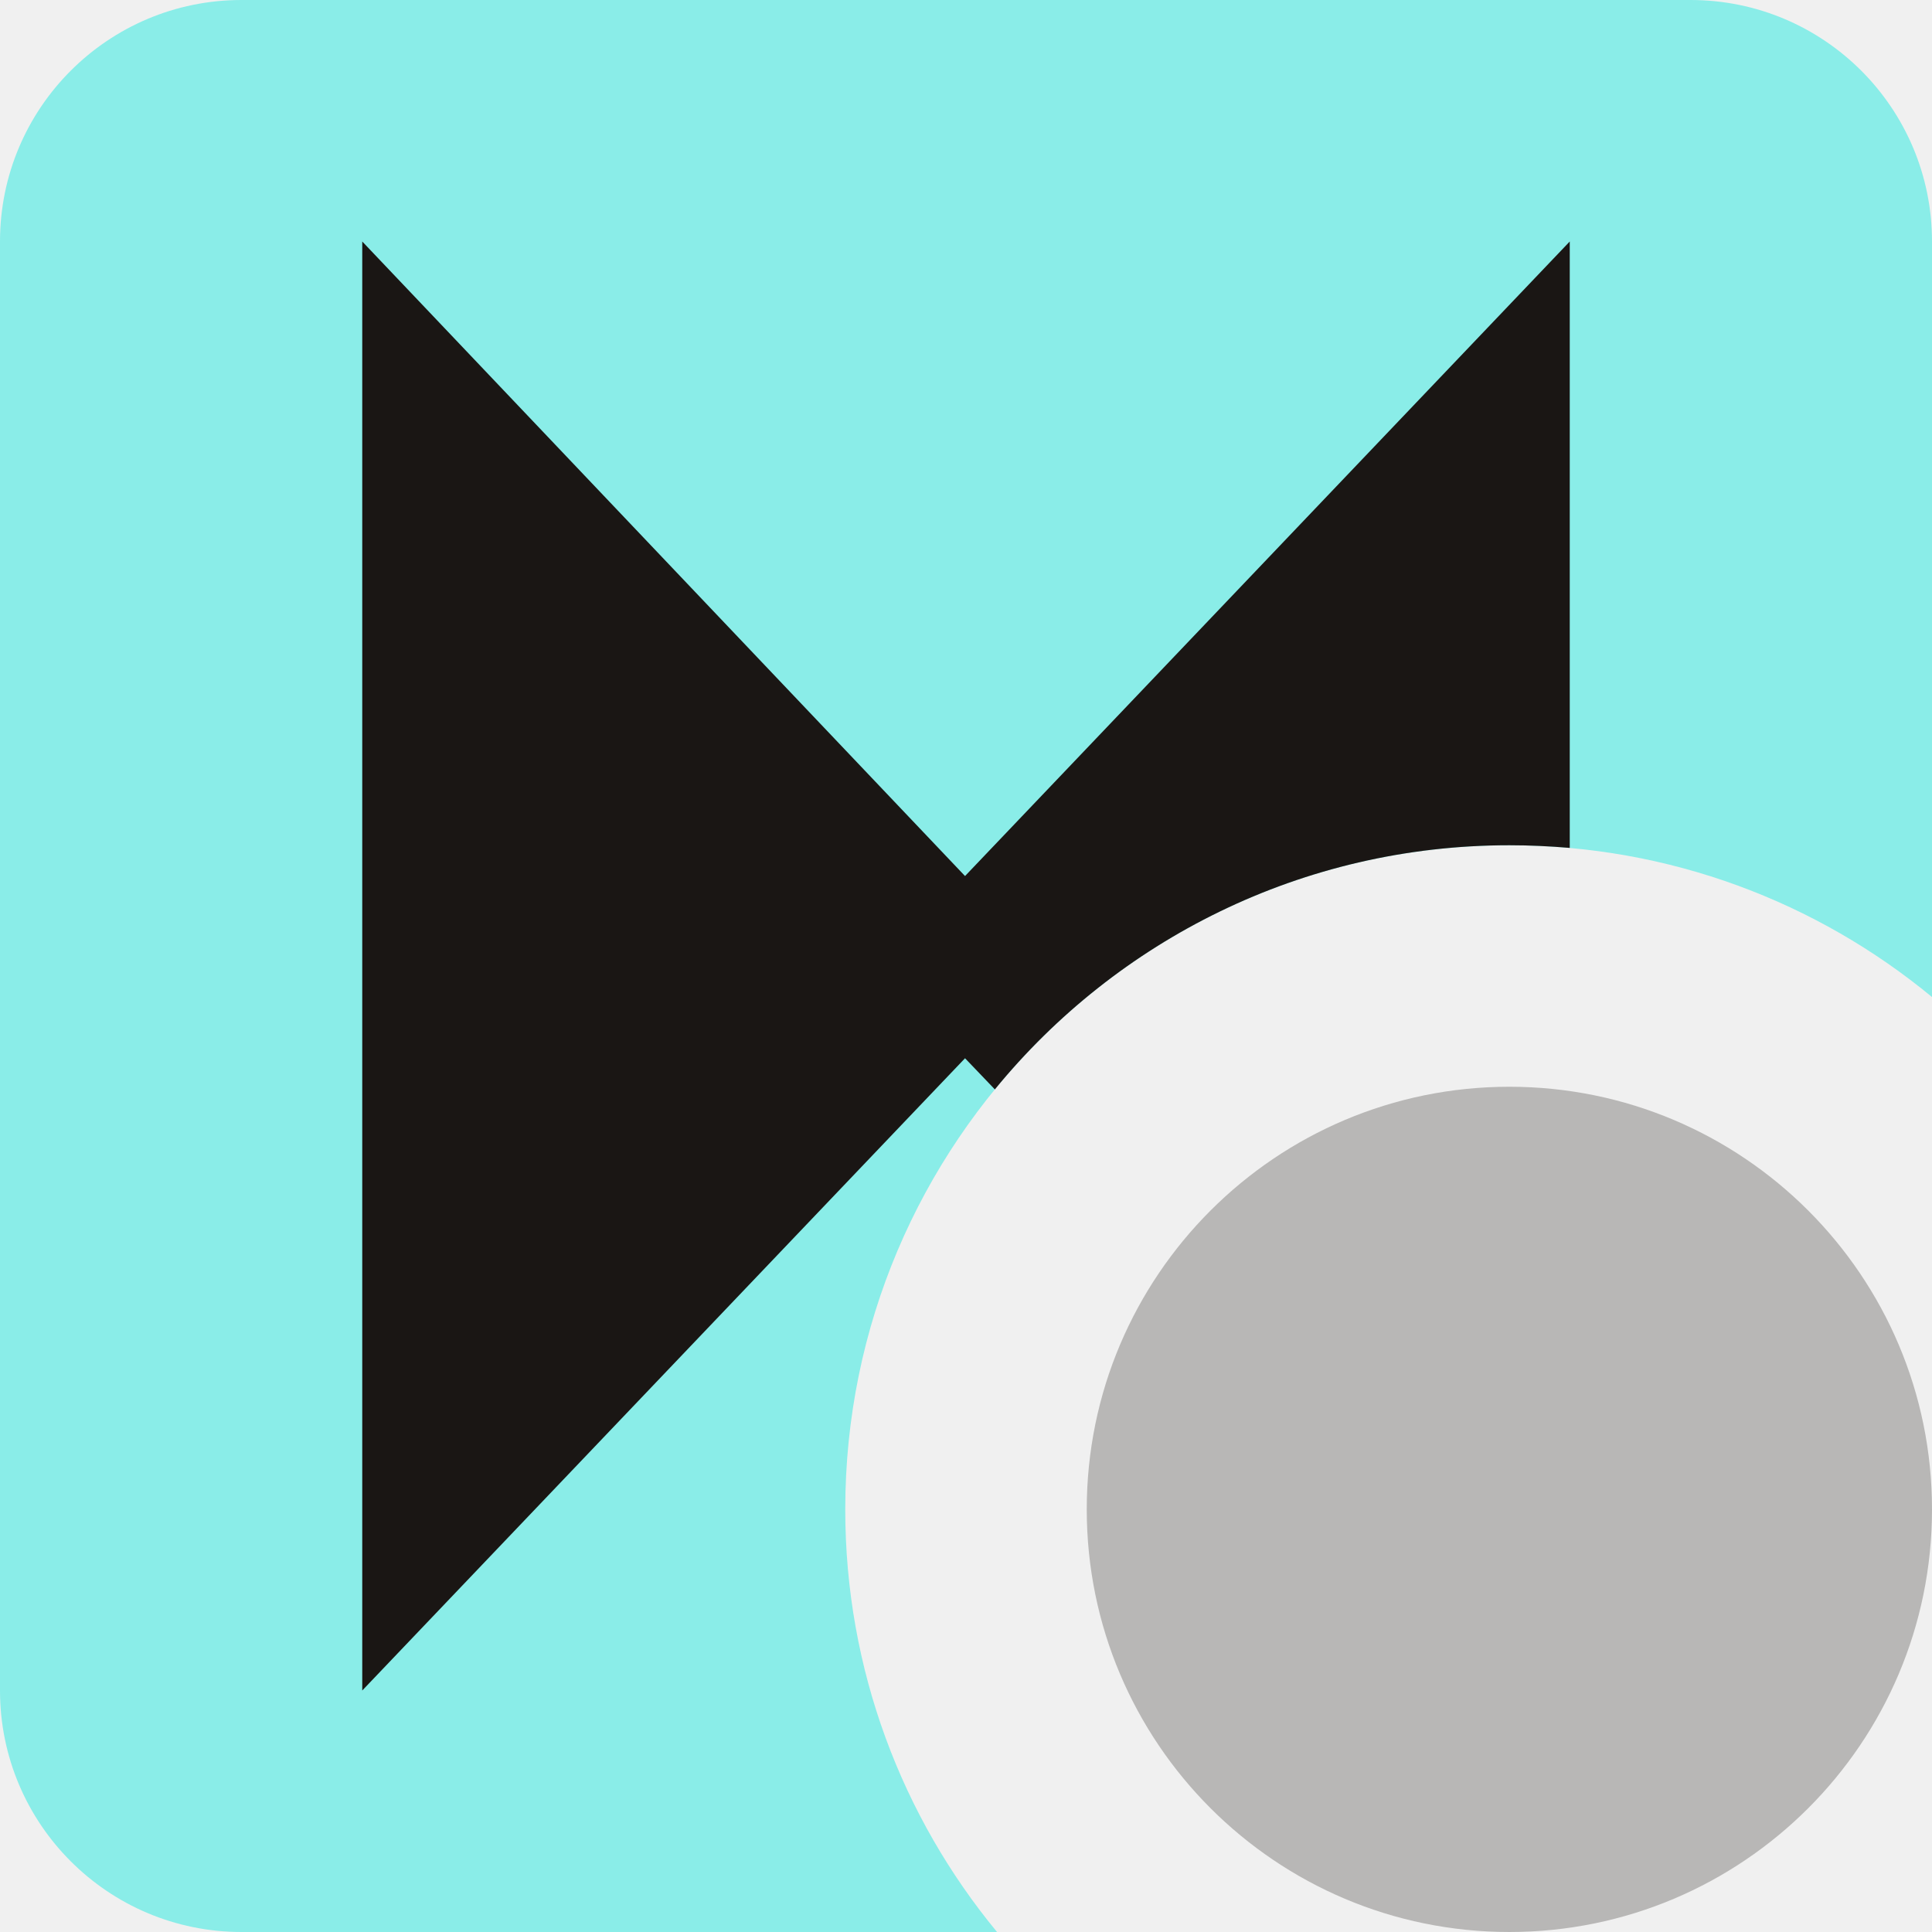
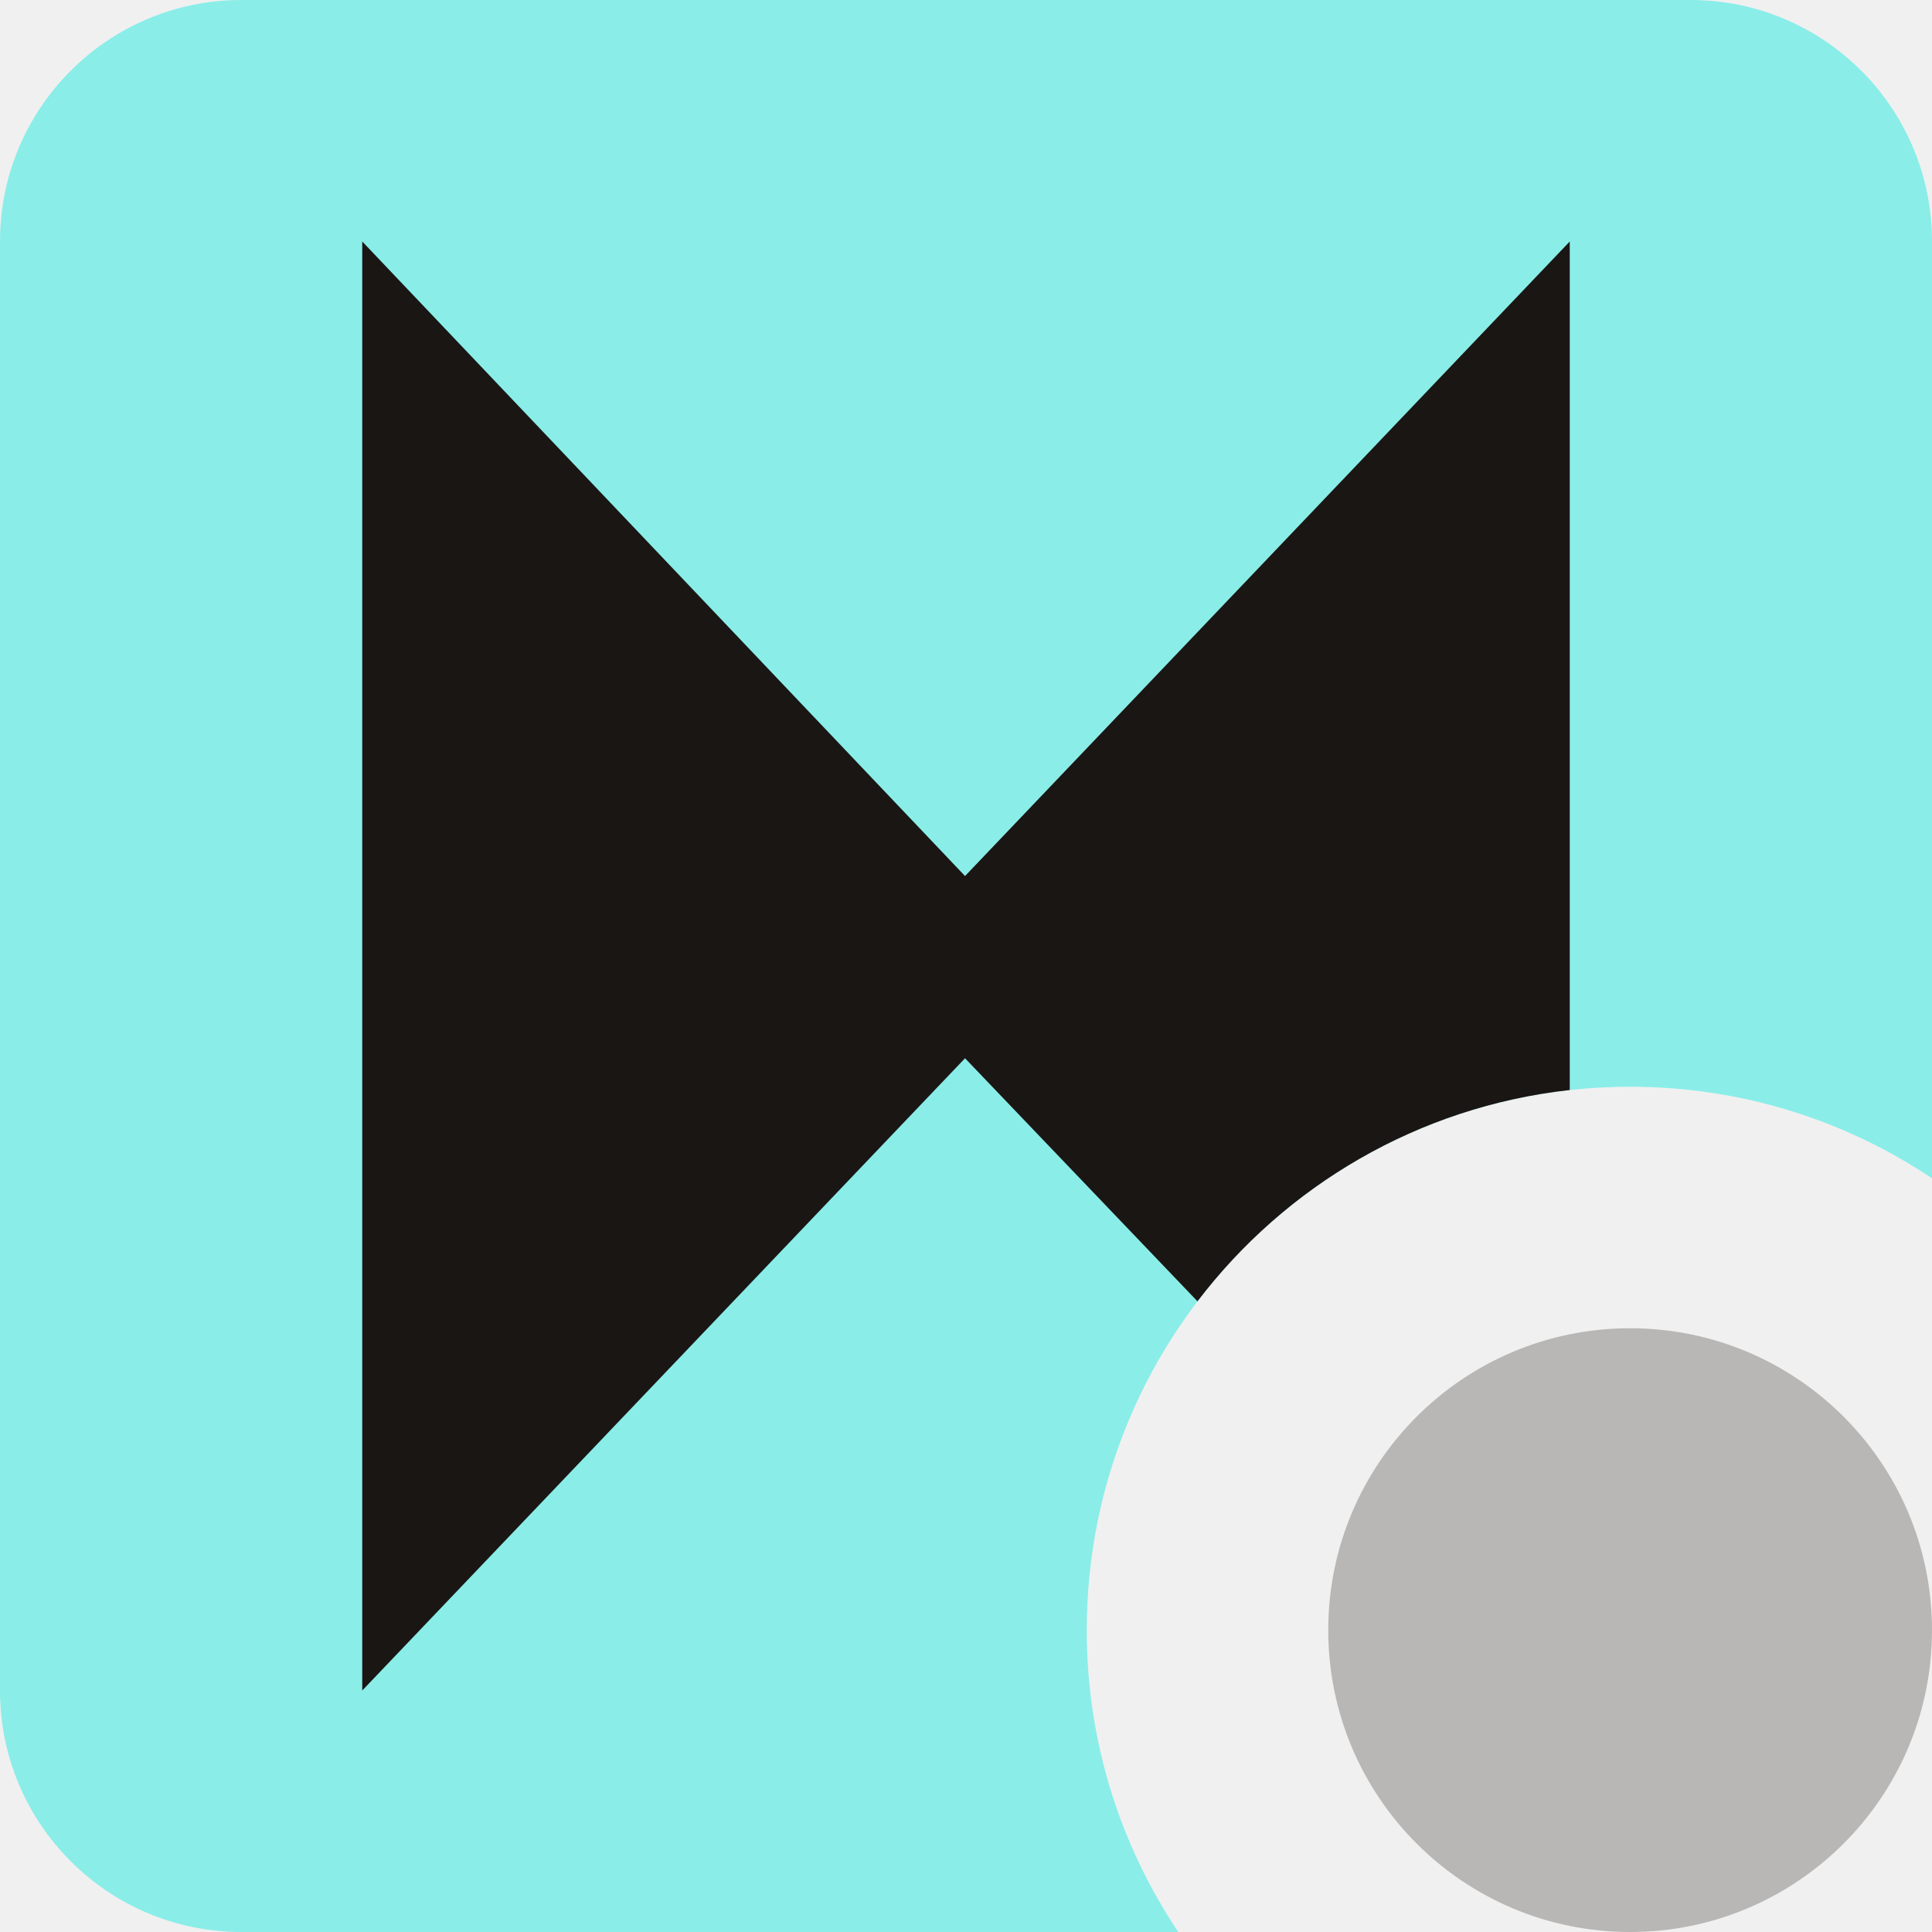
<svg xmlns="http://www.w3.org/2000/svg" width="16" height="16" viewBox="0 0 16 16" fill="none">
  <g clip-path="url(#clip0_1940_37547)">
-     <path fill-rule="evenodd" clip-rule="evenodd" d="M2 0C0.895 0 0 0.895 0 2V14C0 15.105 0.895 16 2 16H8.257C7.472 15.049 7 13.83 7 12.5C7 9.462 9.462 7 12.5 7C13.83 7 15.049 7.472 16 8.257V2C16 0.895 15.105 0 14 0H2Z" fill="#8AEDE8" />
-     <path fill-rule="evenodd" clip-rule="evenodd" d="M3 2V14L7.992 8.764L8.239 9.022C9.248 7.788 10.782 7 12.5 7C12.668 7 12.835 7.008 13 7.022V2L7.992 7.255L3 2Z" fill="#1A1614" />
-     <path d="M9 12.5C9 10.567 10.567 9 12.5 9C14.433 9 16 10.567 16 12.5C16 14.433 14.433 16 12.5 16C10.567 16 9 14.433 9 12.5Z" fill="#B8B7B6" />
+     <path fill-rule="evenodd" clip-rule="evenodd" d="M2 0C0.895 0 0 0.895 0 2V14C0 15.105 0.895 16 2 16H9.758C9.279 15.285 9 14.425 9 13.5C9 11.015 11.015 9 13.5 9C14.425 9 15.285 9.279 16 9.758V2C16 0.895 15.105 0 14 0H2Z" fill="#8AEDE8" />
+     <path fill-rule="evenodd" clip-rule="evenodd" d="M3 2V14L7.992 8.764L9.917 10.777C10.644 9.822 11.744 9.166 13 9.027V2L7.992 7.255L3 2Z" fill="#1A1614" />
+     <path d="M11 13.5C11 12.119 12.119 11 13.5 11C14.881 11 16 12.119 16 13.5C16 14.881 14.881 16 13.5 16C12.119 16 11 14.881 11 13.5Z" fill="#B8B7B6" />
  </g>
  <defs>
    <clipPath id="clip0_1940_37547">
      <rect width="16" height="16" fill="white" />
    </clipPath>
  </defs>
</svg>
